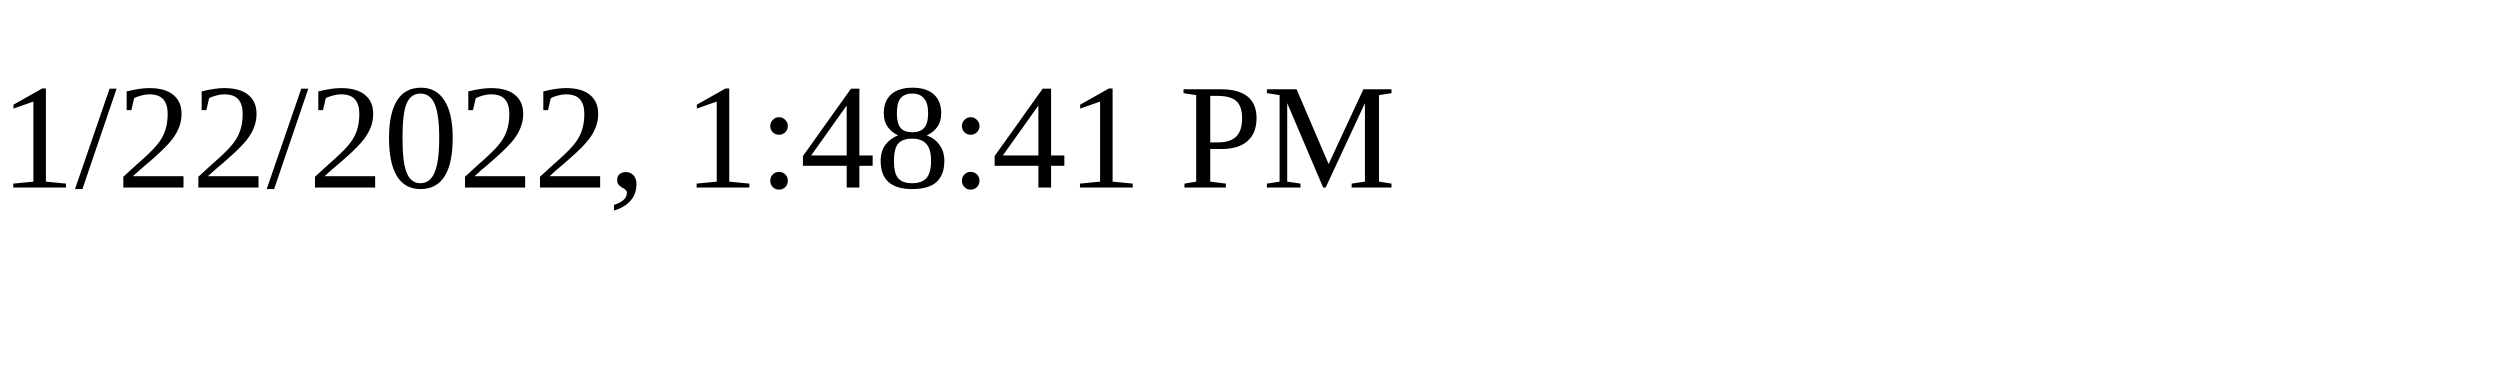
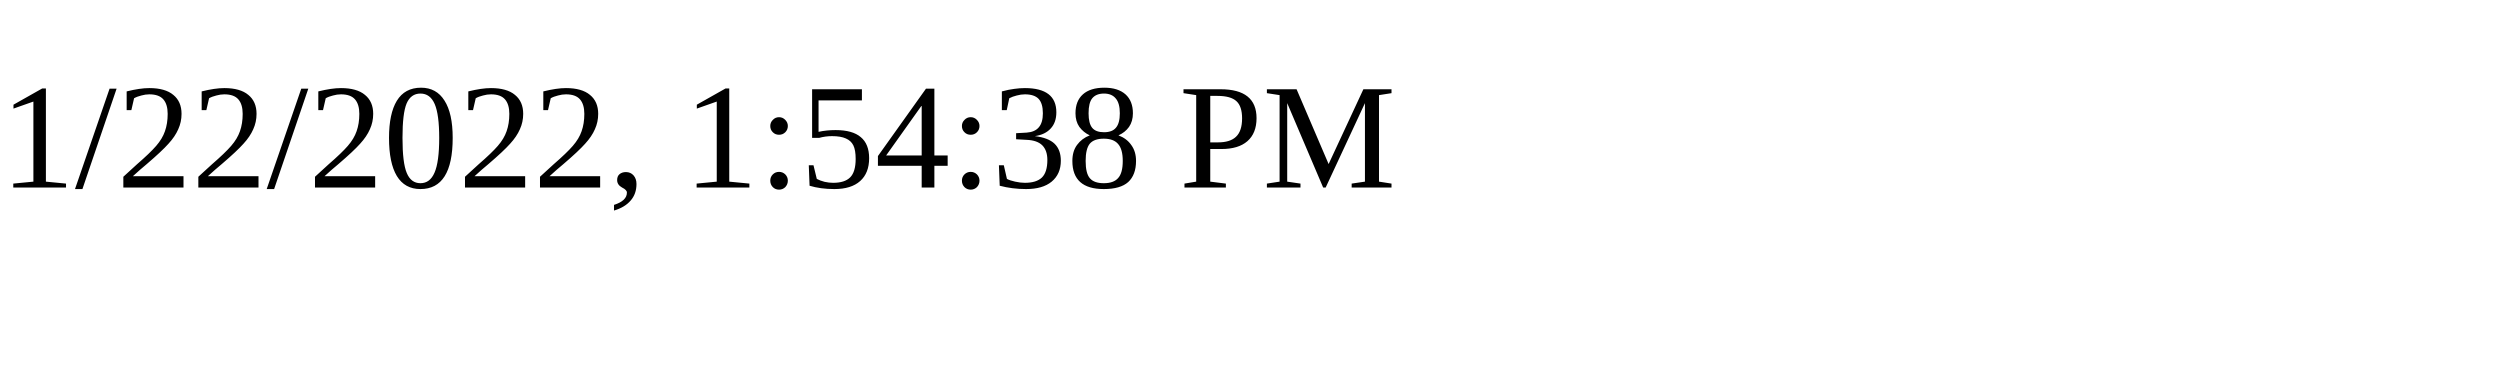
<svg xmlns="http://www.w3.org/2000/svg" height="30" width="200">
-   <text x="0" y="15">1/22/2022, 1:48:41 PM</text>
+   <text x="0" y="15">1/22/2022, 1:54:38 PM</text>
</svg>
